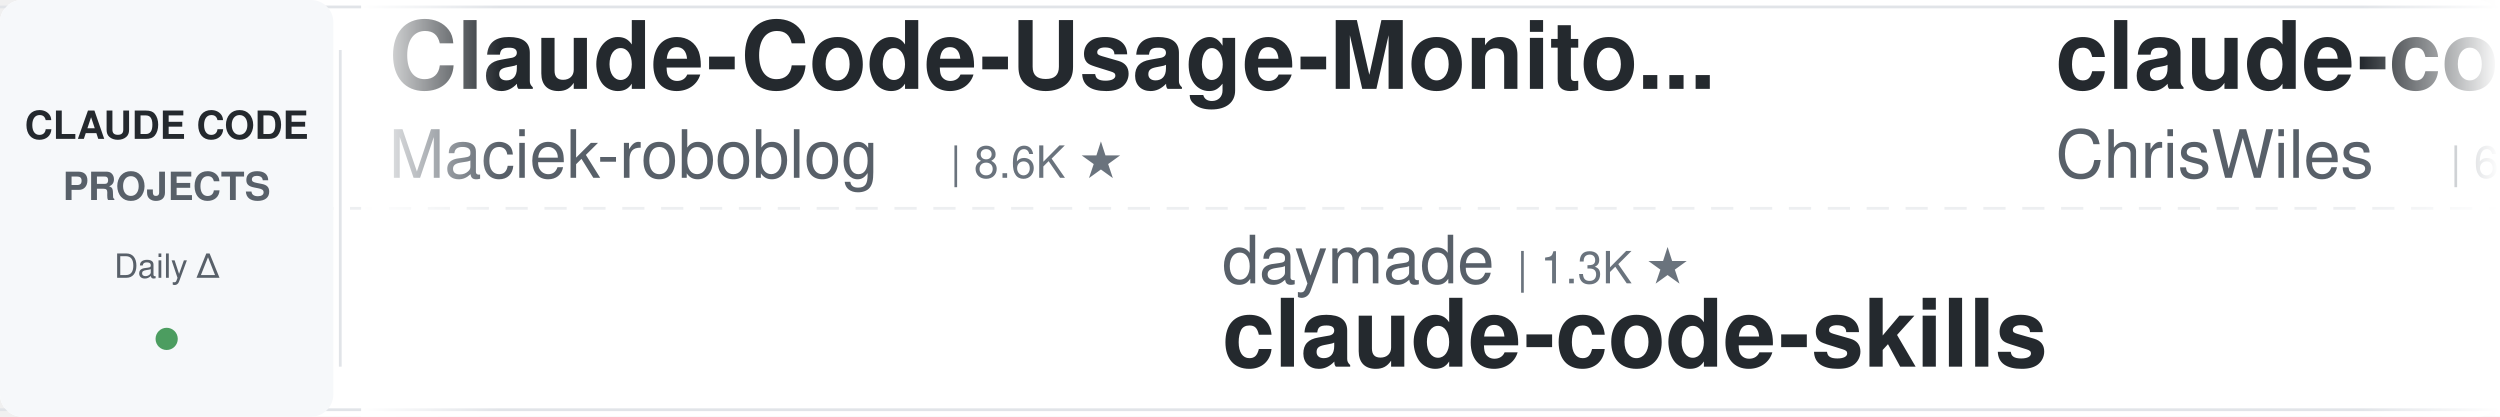
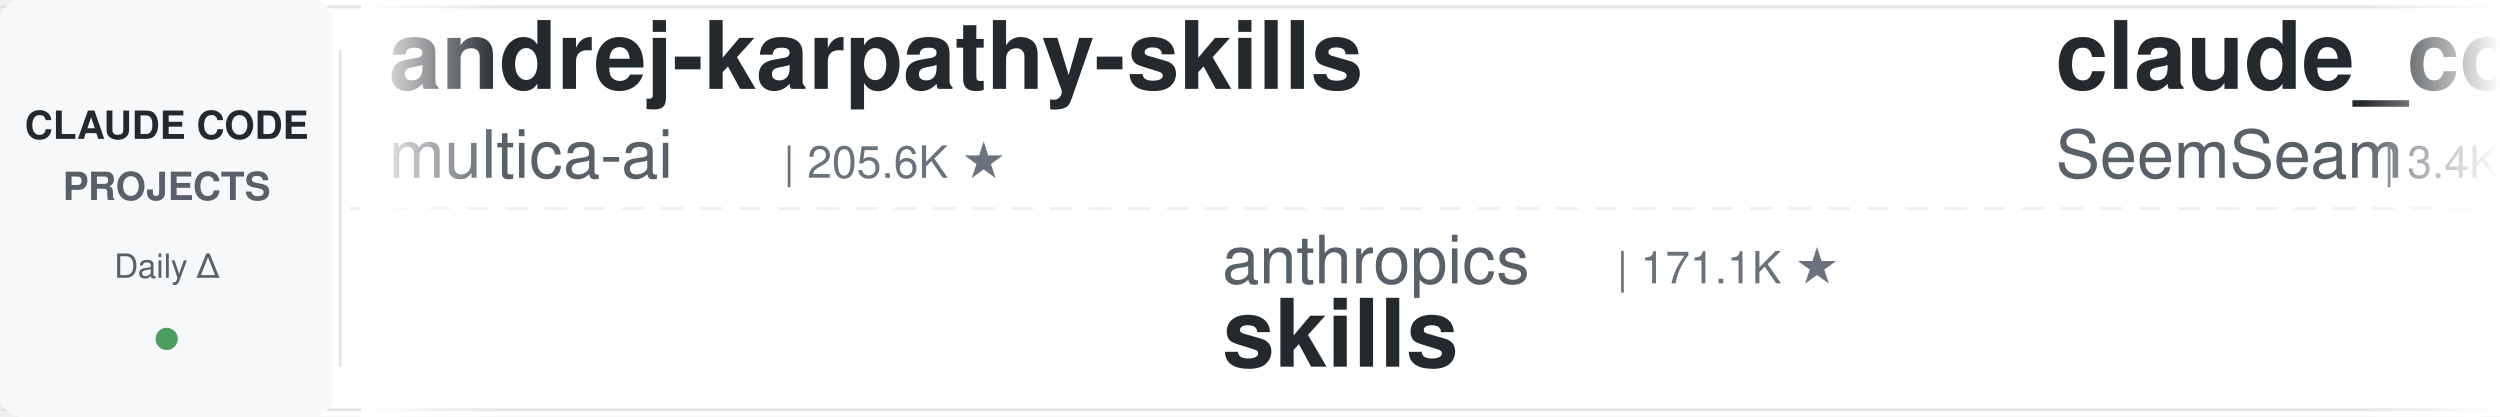
<svg xmlns="http://www.w3.org/2000/svg" width="900" height="150">
  <defs>
    <linearGradient id="leftFade" x1="0%" y1="0%" x2="100%" y2="0%">
      <stop offset="0%" style="stop-color:#ffffff;stop-opacity:1" />
      <stop offset="100%" style="stop-color:#ffffff;stop-opacity:0" />
    </linearGradient>
    <linearGradient id="rightFade" x1="0%" y1="0%" x2="100%" y2="0%">
      <stop offset="0%" style="stop-color:#ffffff;stop-opacity:0" />
      <stop offset="100%" style="stop-color:#ffffff;stop-opacity:1" />
    </linearGradient>
  </defs>
  <rect width="900" height="150" fill="#ffffff" rx="8" />
  <rect x="0" y="2" width="900" height="1" fill="#e1e4e8" />
  <rect x="0" y="147" width="900" height="1" fill="#e1e4e8" />
  <line x1="0" y1="75" x2="900" y2="75" stroke="#e1e4e8" stroke-width="1" stroke-dasharray="8 6" opacity="0.6" />
  <rect x="0" y="0" width="120" height="150" fill="#f6f8fa" rx="8" />
  <text x="60" y="50" font-family="-apple-system, BlinkMacSystemFont, 'Segoe UI', Helvetica, Arial, sans-serif" font-size="14" font-weight="600" fill="#24292e" text-anchor="middle">CLAUDE CODE</text>
  <text x="60" y="72" font-family="-apple-system, BlinkMacSystemFont, 'Segoe UI', Helvetica, Arial, sans-serif" font-size="14" font-weight="600" fill="#586069" text-anchor="middle">PROJECTS</text>
  <text x="60" y="100" font-family="-apple-system, BlinkMacSystemFont, 'Segoe UI', Helvetica, Arial, sans-serif" font-size="12" font-weight="500" fill="#586069" text-anchor="middle">Daily Δ</text>
  <circle cx="60" cy="122" r="4" fill="#22863a" opacity="0.8" />
  <rect x="122" y="18" width="1" height="114" fill="#e1e4e8" />
  <clipPath id="tickerClip">
    <rect x="130" y="0" width="770" height="150" />
  </clipPath>
  <g clip-path="url(#tickerClip)">
    <g id="tickerItems">
      <animateTransform attributeName="transform" attributeType="XML" type="translate" from="0 0" to="-3000 0" dur="54s" repeatCount="indefinite" />
      <g transform="translate(0, 0)">
-         <text x="140" y="32" font-family="-apple-system, BlinkMacSystemFont, 'Segoe UI', Helvetica, Arial, sans-serif" font-size="34" font-weight="600" fill="#24292e">Claude-Code-Usage-Monito...</text>
-         <text x="140" y="64" font-family="-apple-system, BlinkMacSystemFont, 'Segoe UI', Helvetica, Arial, sans-serif" font-size="24" font-weight="400" fill="#586069">Maciek-roboblog</text>
-         <text x="342" y="64" font-family="-apple-system, BlinkMacSystemFont, 'Segoe UI', Helvetica, Arial, sans-serif" font-size="16" font-weight="500" fill="#6a737d">| 8.6K ★</text>
+         <text x="140" y="32" font-family="-apple-system, BlinkMacSystemFont, 'Segoe UI', Helvetica, Arial, sans-serif" font-size="34" font-weight="600" fill="#24292e">andrej-karpathy-skills</text>
+         <text x="140" y="64" font-family="-apple-system, BlinkMacSystemFont, 'Segoe UI', Helvetica, Arial, sans-serif" font-size="24" font-weight="400" fill="#586069">multica-ai</text>
+         <text x="282" y="64" font-family="-apple-system, BlinkMacSystemFont, 'Segoe UI', Helvetica, Arial, sans-serif" font-size="16" font-weight="500" fill="#6a737d">| 205.6K ★</text>
      </g>
      <g transform="translate(300, 0)">
+         <text x="140" y="102" font-family="-apple-system, BlinkMacSystemFont, 'Segoe UI', Helvetica, Arial, sans-serif" font-size="24" font-weight="400" fill="#586069">anthropics</text>
+         <text x="282" y="102" font-family="-apple-system, BlinkMacSystemFont, 'Segoe UI', Helvetica, Arial, sans-serif" font-size="16" font-weight="500" fill="#6a737d">| 171.1K ★</text>
+         <text x="140" y="132" font-family="-apple-system, BlinkMacSystemFont, 'Segoe UI', Helvetica, Arial, sans-serif" font-size="34" font-weight="600" fill="#24292e">skills</text>
+       </g>
+       <g transform="translate(600, 0)">
+         <text x="140" y="32" font-family="-apple-system, BlinkMacSystemFont, 'Segoe UI', Helvetica, Arial, sans-serif" font-size="34" font-weight="600" fill="#24292e">claude_codex_bridge</text>
+         <text x="140" y="64" font-family="-apple-system, BlinkMacSystemFont, 'Segoe UI', Helvetica, Arial, sans-serif" font-size="24" font-weight="400" fill="#586069">SeemSeam</text>
+         <text x="258" y="64" font-family="-apple-system, BlinkMacSystemFont, 'Segoe UI', Helvetica, Arial, sans-serif" font-size="16" font-weight="500" fill="#6a737d">| 3.4K ★</text>
+       </g>
+       <g transform="translate(900, 0)">
        <text x="140" y="102" font-family="-apple-system, BlinkMacSystemFont, 'Segoe UI', Helvetica, Arial, sans-serif" font-size="24" font-weight="400" fill="#586069">daymade</text>
        <text x="246" y="102" font-family="-apple-system, BlinkMacSystemFont, 'Segoe UI', Helvetica, Arial, sans-serif" font-size="16" font-weight="500" fill="#6a737d">| 1.3K ★</text>
        <text x="140" y="132" font-family="-apple-system, BlinkMacSystemFont, 'Segoe UI', Helvetica, Arial, sans-serif" font-size="34" font-weight="600" fill="#24292e">claude-code-skills</text>
      </g>
-       <g transform="translate(600, 0)">
-         <text x="140" y="32" font-family="-apple-system, BlinkMacSystemFont, 'Segoe UI', Helvetica, Arial, sans-serif" font-size="34" font-weight="600" fill="#24292e">claude-code-showcase</text>
-         <text x="140" y="64" font-family="-apple-system, BlinkMacSystemFont, 'Segoe UI', Helvetica, Arial, sans-serif" font-size="24" font-weight="400" fill="#586069">ChrisWiles</text>
-         <text x="282" y="64" font-family="-apple-system, BlinkMacSystemFont, 'Segoe UI', Helvetica, Arial, sans-serif" font-size="16" font-weight="500" fill="#6a737d">| 6.0K ★</text>
-       </g>
-       <g transform="translate(900, 0)">
-         <text x="140" y="102" font-family="-apple-system, BlinkMacSystemFont, 'Segoe UI', Helvetica, Arial, sans-serif" font-size="24" font-weight="400" fill="#586069">huangserva</text>
-         <text x="282" y="102" font-family="-apple-system, BlinkMacSystemFont, 'Segoe UI', Helvetica, Arial, sans-serif" font-size="16" font-weight="500" fill="#6a737d">| 623 ★</text>
-         <text x="140" y="132" font-family="-apple-system, BlinkMacSystemFont, 'Segoe UI', Helvetica, Arial, sans-serif" font-size="34" font-weight="600" fill="#24292e">claude-code-cli</text>
-       </g>
      <g transform="translate(1200, 0)">
-         <text x="140" y="32" font-family="-apple-system, BlinkMacSystemFont, 'Segoe UI', Helvetica, Arial, sans-serif" font-size="34" font-weight="600" fill="#24292e">awesome-claude-code-suba...</text>
-         <text x="140" y="64" font-family="-apple-system, BlinkMacSystemFont, 'Segoe UI', Helvetica, Arial, sans-serif" font-size="24" font-weight="400" fill="#586069">VoltAgent</text>
-         <text x="270" y="64" font-family="-apple-system, BlinkMacSystemFont, 'Segoe UI', Helvetica, Arial, sans-serif" font-size="16" font-weight="500" fill="#6a737d">| 24.6K ★</text>
+         <text x="140" y="32" font-family="-apple-system, BlinkMacSystemFont, 'Segoe UI', Helvetica, Arial, sans-serif" font-size="34" font-weight="600" fill="#24292e">claude-code-from-scratch</text>
+         <text x="140" y="64" font-family="-apple-system, BlinkMacSystemFont, 'Segoe UI', Helvetica, Arial, sans-serif" font-size="24" font-weight="400" fill="#586069">Windy3f3f3f3f</text>
+         <text x="318" y="64" font-family="-apple-system, BlinkMacSystemFont, 'Segoe UI', Helvetica, Arial, sans-serif" font-size="16" font-weight="500" fill="#6a737d">| 2.6K ★</text>
      </g>
      <g transform="translate(1500, 0)">
-         <text x="140" y="102" font-family="-apple-system, BlinkMacSystemFont, 'Segoe UI', Helvetica, Arial, sans-serif" font-size="24" font-weight="400" fill="#586069">luyao618</text>
-         <text x="258" y="102" font-family="-apple-system, BlinkMacSystemFont, 'Segoe UI', Helvetica, Arial, sans-serif" font-size="16" font-weight="500" fill="#6a737d">| 1.7K ★</text>
-         <text x="140" y="132" font-family="-apple-system, BlinkMacSystemFont, 'Segoe UI', Helvetica, Arial, sans-serif" font-size="34" font-weight="600" fill="#24292e">Claude-Code-Source-Study</text>
+         <text x="140" y="102" font-family="-apple-system, BlinkMacSystemFont, 'Segoe UI', Helvetica, Arial, sans-serif" font-size="24" font-weight="400" fill="#586069">VoltAgent</text>
+         <text x="270" y="102" font-family="-apple-system, BlinkMacSystemFont, 'Segoe UI', Helvetica, Arial, sans-serif" font-size="16" font-weight="500" fill="#6a737d">| 24.6K ★</text>
+         <text x="140" y="132" font-family="-apple-system, BlinkMacSystemFont, 'Segoe UI', Helvetica, Arial, sans-serif" font-size="34" font-weight="600" fill="#24292e">awesome-claude-code-suba...</text>
      </g>
      <g transform="translate(1800, 0)">
-         <text x="140" y="32" font-family="-apple-system, BlinkMacSystemFont, 'Segoe UI', Helvetica, Arial, sans-serif" font-size="34" font-weight="600" fill="#24292e">claude-code-source</text>
-         <text x="140" y="64" font-family="-apple-system, BlinkMacSystemFont, 'Segoe UI', Helvetica, Arial, sans-serif" font-size="24" font-weight="400" fill="#586069">JrCx7scC</text>
-         <text x="258" y="64" font-family="-apple-system, BlinkMacSystemFont, 'Segoe UI', Helvetica, Arial, sans-serif" font-size="16" font-weight="500" fill="#6a737d">| 374 ★</text>
+         <text x="140" y="32" font-family="-apple-system, BlinkMacSystemFont, 'Segoe UI', Helvetica, Arial, sans-serif" font-size="34" font-weight="600" fill="#24292e">edmunds-claude-code</text>
+         <text x="140" y="64" font-family="-apple-system, BlinkMacSystemFont, 'Segoe UI', Helvetica, Arial, sans-serif" font-size="24" font-weight="400" fill="#586069">edmund-io</text>
+         <text x="270" y="64" font-family="-apple-system, BlinkMacSystemFont, 'Segoe UI', Helvetica, Arial, sans-serif" font-size="16" font-weight="500" fill="#6a737d">| 1.5K ★</text>
      </g>
      <g transform="translate(2100, 0)">
-         <text x="140" y="102" font-family="-apple-system, BlinkMacSystemFont, 'Segoe UI', Helvetica, Arial, sans-serif" font-size="24" font-weight="400" fill="#586069">Yeachan-Heo</text>
-         <text x="294" y="102" font-family="-apple-system, BlinkMacSystemFont, 'Segoe UI', Helvetica, Arial, sans-serif" font-size="16" font-weight="500" fill="#6a737d">| 38.8K ★</text>
-         <text x="140" y="132" font-family="-apple-system, BlinkMacSystemFont, 'Segoe UI', Helvetica, Arial, sans-serif" font-size="34" font-weight="600" fill="#24292e">oh-my-claudecode</text>
+         <text x="140" y="102" font-family="-apple-system, BlinkMacSystemFont, 'Segoe UI', Helvetica, Arial, sans-serif" font-size="24" font-weight="400" fill="#586069">hangsman</text>
+         <text x="258" y="102" font-family="-apple-system, BlinkMacSystemFont, 'Segoe UI', Helvetica, Arial, sans-serif" font-size="16" font-weight="500" fill="#6a737d">| 790 ★</text>
+         <text x="140" y="132" font-family="-apple-system, BlinkMacSystemFont, 'Segoe UI', Helvetica, Arial, sans-serif" font-size="34" font-weight="600" fill="#24292e">claude-code-source</text>
      </g>
      <g transform="translate(2400, 0)">
-         <text x="140" y="32" font-family="-apple-system, BlinkMacSystemFont, 'Segoe UI', Helvetica, Arial, sans-serif" font-size="34" font-weight="600" fill="#24292e">Claude-Code-Game-Studios</text>
-         <text x="140" y="64" font-family="-apple-system, BlinkMacSystemFont, 'Segoe UI', Helvetica, Arial, sans-serif" font-size="24" font-weight="400" fill="#586069">Donchitos</text>
-         <text x="270" y="64" font-family="-apple-system, BlinkMacSystemFont, 'Segoe UI', Helvetica, Arial, sans-serif" font-size="16" font-weight="500" fill="#6a737d">| 24.5K ★</text>
+         <text x="140" y="32" font-family="-apple-system, BlinkMacSystemFont, 'Segoe UI', Helvetica, Arial, sans-serif" font-size="34" font-weight="600" fill="#24292e">claude-code-reverse</text>
+         <text x="140" y="64" font-family="-apple-system, BlinkMacSystemFont, 'Segoe UI', Helvetica, Arial, sans-serif" font-size="24" font-weight="400" fill="#586069">Yuyz0112</text>
+         <text x="258" y="64" font-family="-apple-system, BlinkMacSystemFont, 'Segoe UI', Helvetica, Arial, sans-serif" font-size="16" font-weight="500" fill="#6a737d">| 2.4K ★</text>
      </g>
      <g transform="translate(2700, 0)">
-         <text x="140" y="102" font-family="-apple-system, BlinkMacSystemFont, 'Segoe UI', Helvetica, Arial, sans-serif" font-size="24" font-weight="400" fill="#586069">SeemSeam</text>
-         <text x="258" y="102" font-family="-apple-system, BlinkMacSystemFont, 'Segoe UI', Helvetica, Arial, sans-serif" font-size="16" font-weight="500" fill="#6a737d">| 3.4K ★</text>
-         <text x="140" y="132" font-family="-apple-system, BlinkMacSystemFont, 'Segoe UI', Helvetica, Arial, sans-serif" font-size="34" font-weight="600" fill="#24292e">claude_codex_bridge</text>
+         <text x="140" y="102" font-family="-apple-system, BlinkMacSystemFont, 'Segoe UI', Helvetica, Arial, sans-serif" font-size="24" font-weight="400" fill="#586069">JrCx7scC</text>
+         <text x="258" y="102" font-family="-apple-system, BlinkMacSystemFont, 'Segoe UI', Helvetica, Arial, sans-serif" font-size="16" font-weight="500" fill="#6a737d">| 374 ★</text>
+         <text x="140" y="132" font-family="-apple-system, BlinkMacSystemFont, 'Segoe UI', Helvetica, Arial, sans-serif" font-size="34" font-weight="600" fill="#24292e">claude-code-source</text>
      </g>
      <g transform="translate(3000, 0)">
-         <text x="140" y="32" font-family="-apple-system, BlinkMacSystemFont, 'Segoe UI', Helvetica, Arial, sans-serif" font-size="34" font-weight="600" fill="#24292e">Claude-Code-Usage-Monito...</text>
-         <text x="140" y="64" font-family="-apple-system, BlinkMacSystemFont, 'Segoe UI', Helvetica, Arial, sans-serif" font-size="24" font-weight="400" fill="#586069">Maciek-roboblog</text>
-         <text x="342" y="64" font-family="-apple-system, BlinkMacSystemFont, 'Segoe UI', Helvetica, Arial, sans-serif" font-size="16" font-weight="500" fill="#6a737d">| 8.6K ★</text>
+         <text x="140" y="32" font-family="-apple-system, BlinkMacSystemFont, 'Segoe UI', Helvetica, Arial, sans-serif" font-size="34" font-weight="600" fill="#24292e">andrej-karpathy-skills</text>
+         <text x="140" y="64" font-family="-apple-system, BlinkMacSystemFont, 'Segoe UI', Helvetica, Arial, sans-serif" font-size="24" font-weight="400" fill="#586069">multica-ai</text>
+         <text x="282" y="64" font-family="-apple-system, BlinkMacSystemFont, 'Segoe UI', Helvetica, Arial, sans-serif" font-size="16" font-weight="500" fill="#6a737d">| 205.6K ★</text>
      </g>
      <g transform="translate(3300, 0)">
+         <text x="140" y="102" font-family="-apple-system, BlinkMacSystemFont, 'Segoe UI', Helvetica, Arial, sans-serif" font-size="24" font-weight="400" fill="#586069">anthropics</text>
+         <text x="282" y="102" font-family="-apple-system, BlinkMacSystemFont, 'Segoe UI', Helvetica, Arial, sans-serif" font-size="16" font-weight="500" fill="#6a737d">| 171.1K ★</text>
+         <text x="140" y="132" font-family="-apple-system, BlinkMacSystemFont, 'Segoe UI', Helvetica, Arial, sans-serif" font-size="34" font-weight="600" fill="#24292e">skills</text>
+       </g>
+       <g transform="translate(3600, 0)">
+         <text x="140" y="32" font-family="-apple-system, BlinkMacSystemFont, 'Segoe UI', Helvetica, Arial, sans-serif" font-size="34" font-weight="600" fill="#24292e">claude_codex_bridge</text>
+         <text x="140" y="64" font-family="-apple-system, BlinkMacSystemFont, 'Segoe UI', Helvetica, Arial, sans-serif" font-size="24" font-weight="400" fill="#586069">SeemSeam</text>
+         <text x="258" y="64" font-family="-apple-system, BlinkMacSystemFont, 'Segoe UI', Helvetica, Arial, sans-serif" font-size="16" font-weight="500" fill="#6a737d">| 3.4K ★</text>
+       </g>
+       <g transform="translate(3900, 0)">
        <text x="140" y="102" font-family="-apple-system, BlinkMacSystemFont, 'Segoe UI', Helvetica, Arial, sans-serif" font-size="24" font-weight="400" fill="#586069">daymade</text>
        <text x="246" y="102" font-family="-apple-system, BlinkMacSystemFont, 'Segoe UI', Helvetica, Arial, sans-serif" font-size="16" font-weight="500" fill="#6a737d">| 1.3K ★</text>
        <text x="140" y="132" font-family="-apple-system, BlinkMacSystemFont, 'Segoe UI', Helvetica, Arial, sans-serif" font-size="34" font-weight="600" fill="#24292e">claude-code-skills</text>
-       </g>
-       <g transform="translate(3600, 0)">
-         <text x="140" y="32" font-family="-apple-system, BlinkMacSystemFont, 'Segoe UI', Helvetica, Arial, sans-serif" font-size="34" font-weight="600" fill="#24292e">claude-code-showcase</text>
-         <text x="140" y="64" font-family="-apple-system, BlinkMacSystemFont, 'Segoe UI', Helvetica, Arial, sans-serif" font-size="24" font-weight="400" fill="#586069">ChrisWiles</text>
-         <text x="282" y="64" font-family="-apple-system, BlinkMacSystemFont, 'Segoe UI', Helvetica, Arial, sans-serif" font-size="16" font-weight="500" fill="#6a737d">| 6.0K ★</text>
-       </g>
-       <g transform="translate(3900, 0)">
-         <text x="140" y="102" font-family="-apple-system, BlinkMacSystemFont, 'Segoe UI', Helvetica, Arial, sans-serif" font-size="24" font-weight="400" fill="#586069">huangserva</text>
-         <text x="282" y="102" font-family="-apple-system, BlinkMacSystemFont, 'Segoe UI', Helvetica, Arial, sans-serif" font-size="16" font-weight="500" fill="#6a737d">| 623 ★</text>
-         <text x="140" y="132" font-family="-apple-system, BlinkMacSystemFont, 'Segoe UI', Helvetica, Arial, sans-serif" font-size="34" font-weight="600" fill="#24292e">claude-code-cli</text>
      </g>
    </g>
  </g>
  <rect x="130" y="0" width="50" height="150" fill="url(#leftFade)" />
  <rect x="850" y="0" width="50" height="150" fill="url(#rightFade)" />
</svg>
